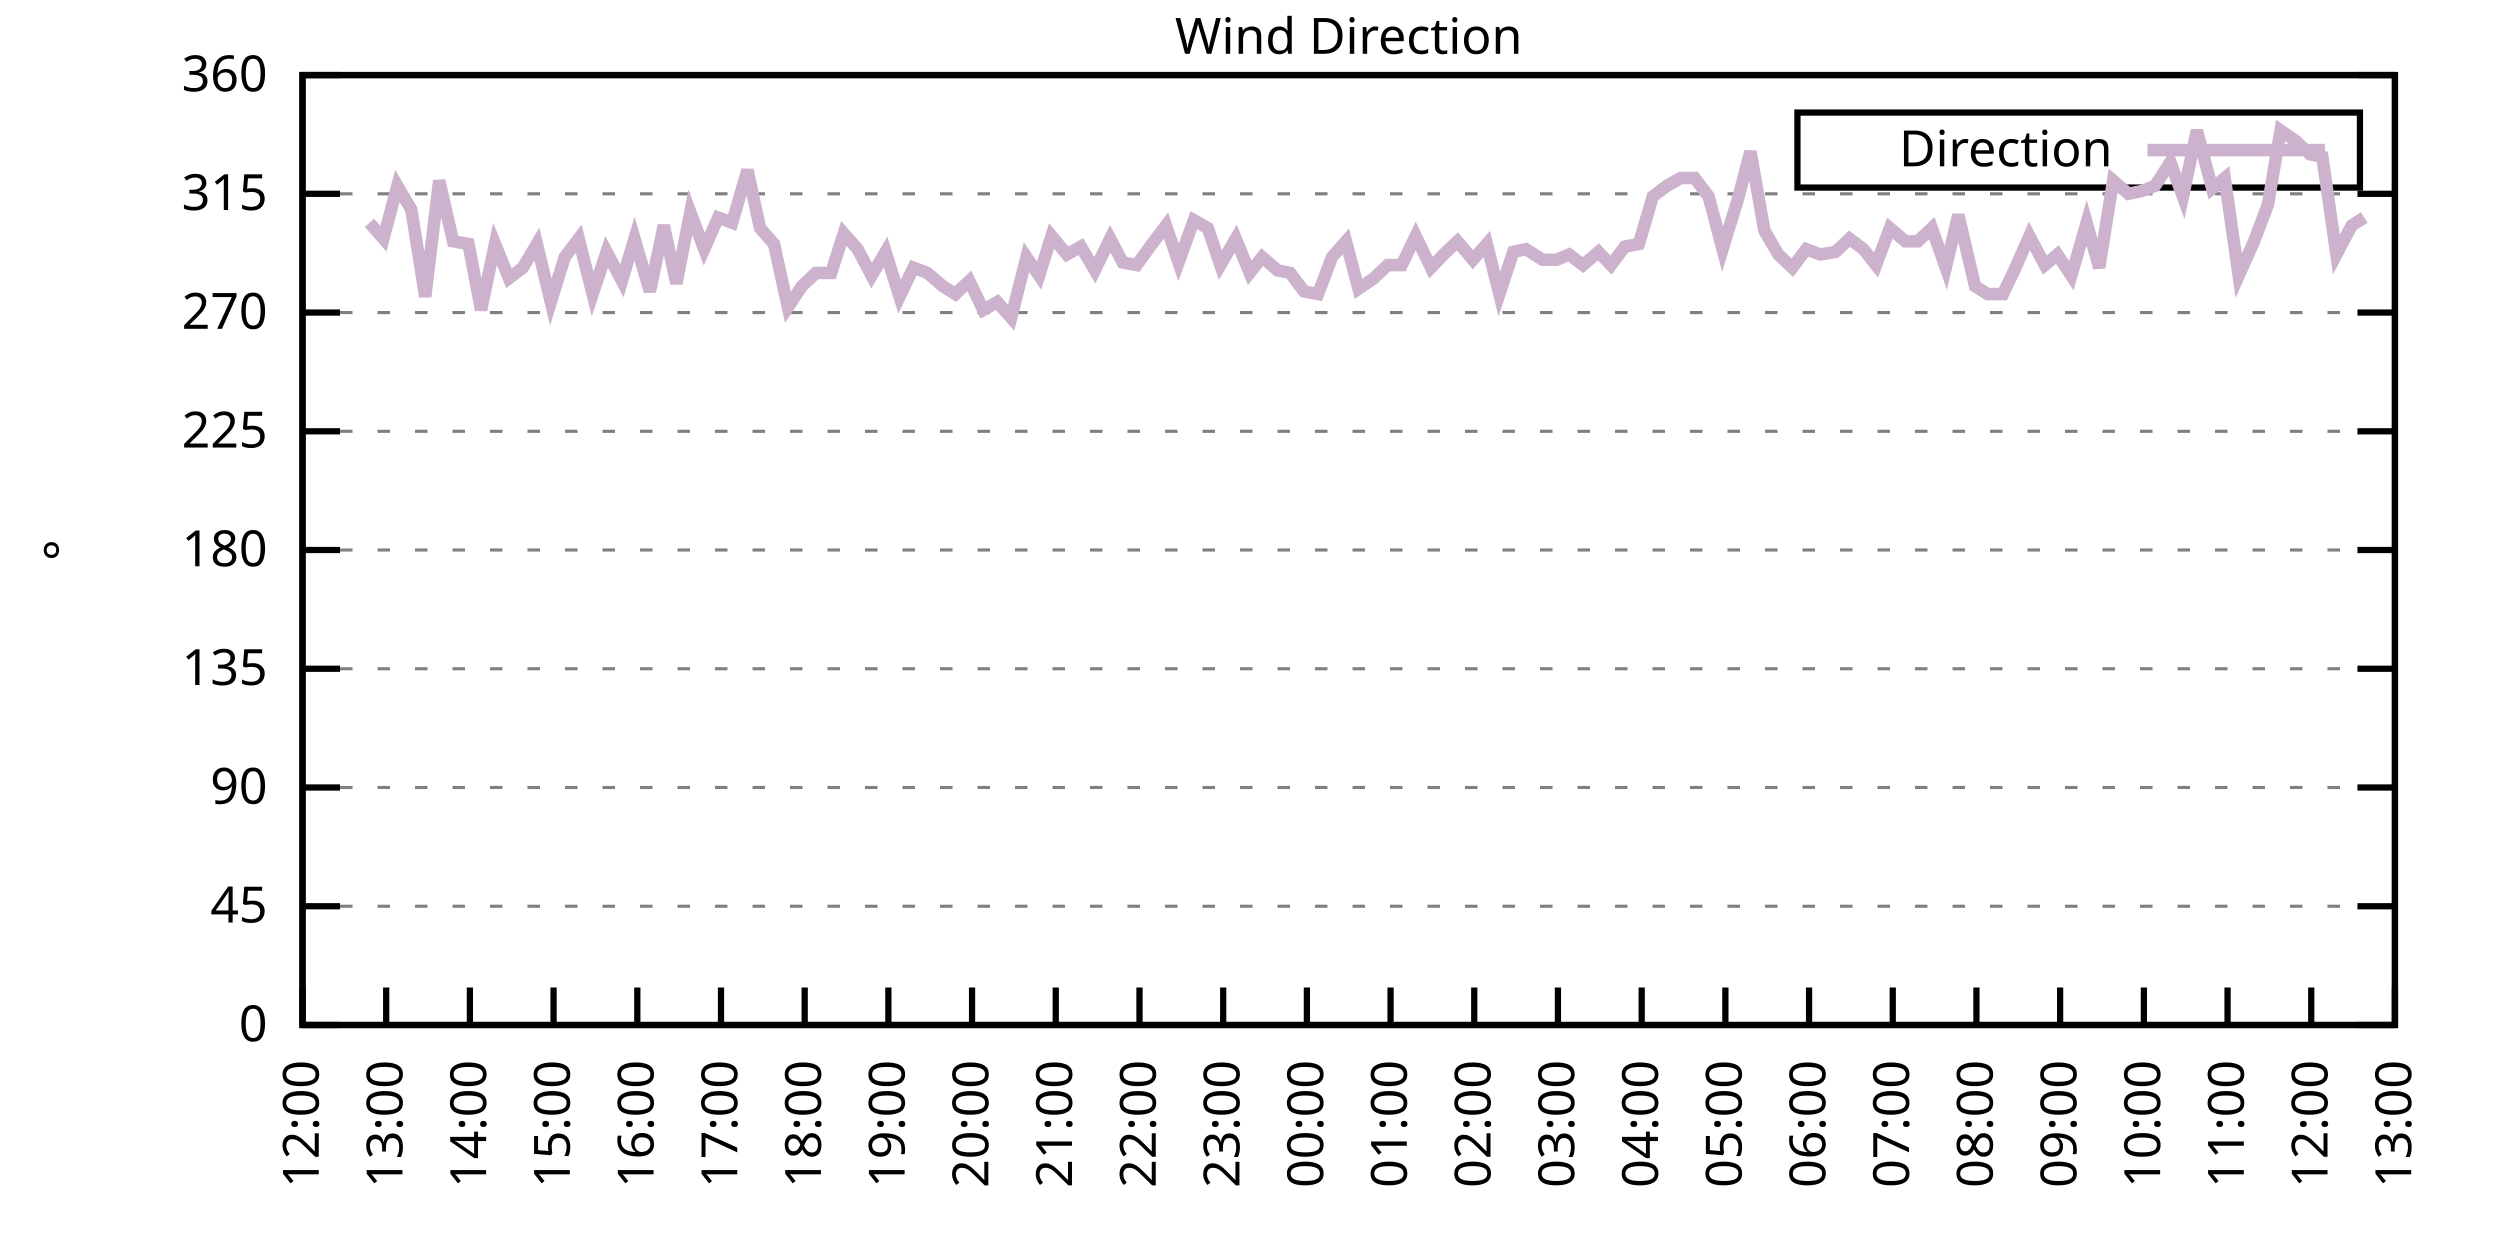
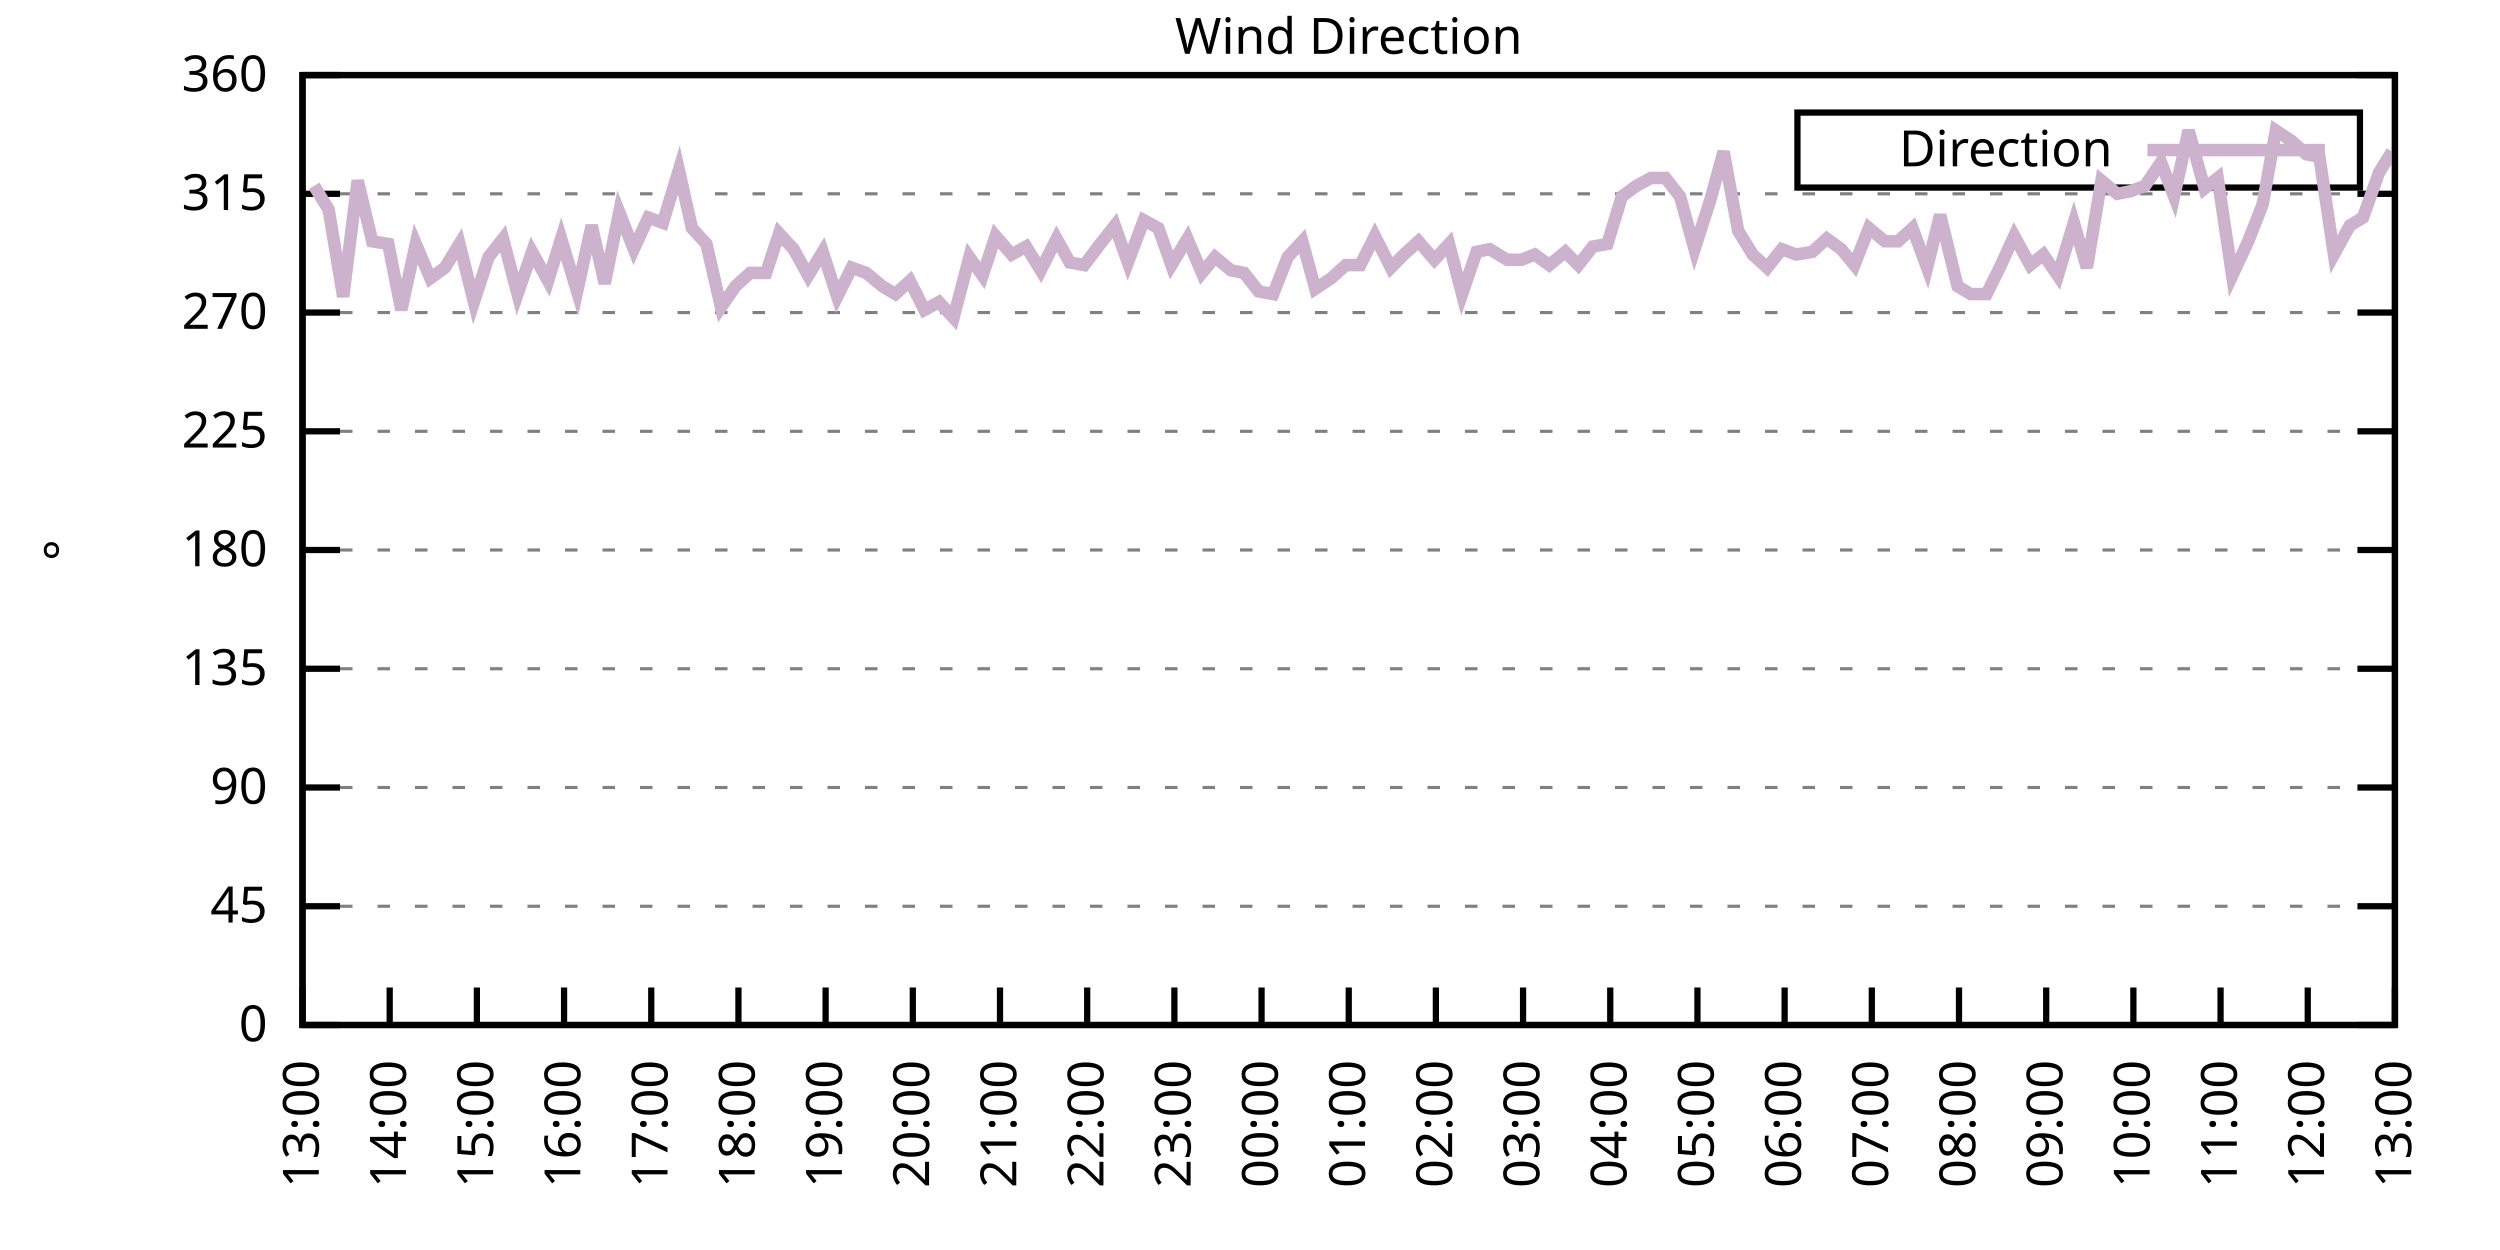
<svg xmlns="http://www.w3.org/2000/svg" xmlns:xlink="http://www.w3.org/1999/xlink" width="400" height="200" viewBox="0 0 400 200">
  <g id="gnuplot_canvas">
    <rect x="0" y="0" width="400" height="200" fill="none" />
    <defs>
      <circle id="gpDot" r="0.5" stroke-width="0.5" stroke="currentColor" />
      <path id="gpPt0" stroke-width="0.333" stroke="currentColor" d="M-1,0 h2 M0,-1 v2" />
      <path id="gpPt1" stroke-width="0.333" stroke="currentColor" d="M-1,-1 L1,1 M1,-1 L-1,1" />
      <path id="gpPt2" stroke-width="0.333" stroke="currentColor" d="M-1,0 L1,0 M0,-1 L0,1 M-1,-1 L1,1 M-1,1 L1,-1" />
      <rect id="gpPt3" stroke-width="0.333" stroke="currentColor" x="-1" y="-1" width="2" height="2" />
      <rect id="gpPt4" stroke-width="0.333" stroke="currentColor" fill="currentColor" x="-1" y="-1" width="2" height="2" />
      <circle id="gpPt5" stroke-width="0.333" stroke="currentColor" cx="0" cy="0" r="1" />
      <use xlink:href="#gpPt5" id="gpPt6" fill="currentColor" stroke="none" />
      <path id="gpPt7" stroke-width="0.333" stroke="currentColor" d="M0,-1.33 L-1.33,0.67 L1.33,0.67 z" />
      <use xlink:href="#gpPt7" id="gpPt8" fill="currentColor" stroke="none" />
      <use xlink:href="#gpPt7" id="gpPt9" stroke="currentColor" transform="rotate(180)" />
      <use xlink:href="#gpPt9" id="gpPt10" fill="currentColor" stroke="none" />
      <use xlink:href="#gpPt3" id="gpPt11" stroke="currentColor" transform="rotate(45)" />
      <use xlink:href="#gpPt11" id="gpPt12" fill="currentColor" stroke="none" />
      <path id="gpPt13" stroke-width="0.333" stroke="currentColor" d="M0,1.330 L1.265,0.411 L0.782,-1.067 L-0.782,-1.076 L-1.265,0.411 z" />
      <use xlink:href="#gpPt13" id="gpPt14" fill="currentColor" stroke="none" />
      <filter id="textbox" filterUnits="objectBoundingBox" x="0" y="0" height="1" width="1">
        <feFlood flood-color="white" flood-opacity="1" result="bgnd" />
        <feComposite in="SourceGraphic" in2="bgnd" operator="atop" />
      </filter>
      <filter id="greybox" filterUnits="objectBoundingBox" x="0" y="0" height="1" width="1">
        <feFlood flood-color="lightgrey" flood-opacity="1" result="grey" />
        <feComposite in="SourceGraphic" in2="grey" operator="atop" />
      </filter>
    </defs>
    <g fill="none" color="white" stroke="currentColor" stroke-width="1.00" stroke-linecap="butt" stroke-linejoin="miter">
</g>
    <g fill="none" color="black" stroke="currentColor" stroke-width="1.00" stroke-linecap="butt" stroke-linejoin="miter">
      <g stroke="none" shape-rendering="crispEdges">
        <polygon fill="rgb(255, 255, 255)" points="48.40,164.00 383.18,164.00 383.18,12.02 48.40,12.02 " />
      </g>
    </g>
    <g fill="none" color="black" stroke="currentColor" stroke-width="1.00" stroke-linecap="butt" stroke-linejoin="miter">
</g>
    <g fill="none" color="black" stroke="black" stroke-width="0.50" stroke-linecap="butt" stroke-linejoin="miter">
</g>
    <g fill="none" color="gray" stroke="currentColor" stroke-width="0.50" stroke-linecap="butt" stroke-linejoin="miter">
      <path stroke="gray" stroke-dasharray="2,4" class="gridline" d="M48.40,164.00 L383.19,164.00  " />
    </g>
    <g fill="none" color="gray" stroke="gray" stroke-width="1.00" stroke-linecap="butt" stroke-linejoin="miter">
</g>
    <g fill="none" color="black" stroke="currentColor" stroke-width="1.00" stroke-linecap="butt" stroke-linejoin="miter">
      <path stroke="black" d="M48.40,164.00 L54.40,164.00 M383.19,164.00 L377.19,164.00  " />
      <g transform="translate(42.80,166.60)" stroke="none" fill="black" font-family="Sans" font-size="8.00" text-anchor="end">
        <text>
          <tspan font-family="Sans"> 0</tspan>
        </text>
      </g>
    </g>
    <g fill="none" color="black" stroke="currentColor" stroke-width="1.00" stroke-linecap="butt" stroke-linejoin="miter">
</g>
    <g fill="none" color="black" stroke="black" stroke-width="0.50" stroke-linecap="butt" stroke-linejoin="miter">
</g>
    <g fill="none" color="gray" stroke="currentColor" stroke-width="0.50" stroke-linecap="butt" stroke-linejoin="miter">
      <path stroke="gray" stroke-dasharray="2,4" class="gridline" d="M48.40,145.00 L383.19,145.00  " />
    </g>
    <g fill="none" color="gray" stroke="gray" stroke-width="1.00" stroke-linecap="butt" stroke-linejoin="miter">
</g>
    <g fill="none" color="black" stroke="currentColor" stroke-width="1.00" stroke-linecap="butt" stroke-linejoin="miter">
      <path stroke="black" d="M48.40,145.00 L54.40,145.00 M383.19,145.00 L377.19,145.00  " />
      <g transform="translate(42.80,147.60)" stroke="none" fill="black" font-family="Sans" font-size="8.00" text-anchor="end">
        <text>
          <tspan font-family="Sans"> 45</tspan>
        </text>
      </g>
    </g>
    <g fill="none" color="black" stroke="currentColor" stroke-width="1.00" stroke-linecap="butt" stroke-linejoin="miter">
</g>
    <g fill="none" color="black" stroke="black" stroke-width="0.50" stroke-linecap="butt" stroke-linejoin="miter">
</g>
    <g fill="none" color="gray" stroke="currentColor" stroke-width="0.50" stroke-linecap="butt" stroke-linejoin="miter">
      <path stroke="gray" stroke-dasharray="2,4" class="gridline" d="M48.40,126.00 L383.19,126.00  " />
    </g>
    <g fill="none" color="gray" stroke="gray" stroke-width="1.00" stroke-linecap="butt" stroke-linejoin="miter">
</g>
    <g fill="none" color="black" stroke="currentColor" stroke-width="1.00" stroke-linecap="butt" stroke-linejoin="miter">
      <path stroke="black" d="M48.40,126.00 L54.40,126.00 M383.19,126.00 L377.19,126.00  " />
      <g transform="translate(42.80,128.60)" stroke="none" fill="black" font-family="Sans" font-size="8.00" text-anchor="end">
        <text>
          <tspan font-family="Sans"> 90</tspan>
        </text>
      </g>
    </g>
    <g fill="none" color="black" stroke="currentColor" stroke-width="1.00" stroke-linecap="butt" stroke-linejoin="miter">
</g>
    <g fill="none" color="black" stroke="black" stroke-width="0.50" stroke-linecap="butt" stroke-linejoin="miter">
</g>
    <g fill="none" color="gray" stroke="currentColor" stroke-width="0.50" stroke-linecap="butt" stroke-linejoin="miter">
      <path stroke="gray" stroke-dasharray="2,4" class="gridline" d="M48.40,107.00 L383.19,107.00  " />
    </g>
    <g fill="none" color="gray" stroke="gray" stroke-width="1.00" stroke-linecap="butt" stroke-linejoin="miter">
</g>
    <g fill="none" color="black" stroke="currentColor" stroke-width="1.00" stroke-linecap="butt" stroke-linejoin="miter">
      <path stroke="black" d="M48.40,107.00 L54.40,107.00 M383.19,107.00 L377.19,107.00  " />
      <g transform="translate(42.80,109.60)" stroke="none" fill="black" font-family="Sans" font-size="8.00" text-anchor="end">
        <text>
          <tspan font-family="Sans"> 135</tspan>
        </text>
      </g>
    </g>
    <g fill="none" color="black" stroke="currentColor" stroke-width="1.00" stroke-linecap="butt" stroke-linejoin="miter">
</g>
    <g fill="none" color="black" stroke="black" stroke-width="0.50" stroke-linecap="butt" stroke-linejoin="miter">
</g>
    <g fill="none" color="gray" stroke="currentColor" stroke-width="0.50" stroke-linecap="butt" stroke-linejoin="miter">
      <path stroke="gray" stroke-dasharray="2,4" class="gridline" d="M48.40,88.00 L383.19,88.00  " />
    </g>
    <g fill="none" color="gray" stroke="gray" stroke-width="1.00" stroke-linecap="butt" stroke-linejoin="miter">
</g>
    <g fill="none" color="black" stroke="currentColor" stroke-width="1.00" stroke-linecap="butt" stroke-linejoin="miter">
      <path stroke="black" d="M48.40,88.00 L54.40,88.00 M383.19,88.00 L377.19,88.00  " />
      <g transform="translate(42.80,90.60)" stroke="none" fill="black" font-family="Sans" font-size="8.00" text-anchor="end">
        <text>
          <tspan font-family="Sans"> 180</tspan>
        </text>
      </g>
    </g>
    <g fill="none" color="black" stroke="currentColor" stroke-width="1.00" stroke-linecap="butt" stroke-linejoin="miter">
</g>
    <g fill="none" color="black" stroke="black" stroke-width="0.50" stroke-linecap="butt" stroke-linejoin="miter">
</g>
    <g fill="none" color="gray" stroke="currentColor" stroke-width="0.50" stroke-linecap="butt" stroke-linejoin="miter">
      <path stroke="gray" stroke-dasharray="2,4" class="gridline" d="M48.40,69.01 L383.19,69.01  " />
    </g>
    <g fill="none" color="gray" stroke="gray" stroke-width="1.00" stroke-linecap="butt" stroke-linejoin="miter">
</g>
    <g fill="none" color="black" stroke="currentColor" stroke-width="1.00" stroke-linecap="butt" stroke-linejoin="miter">
      <path stroke="black" d="M48.40,69.01 L54.40,69.01 M383.19,69.01 L377.19,69.01  " />
      <g transform="translate(42.80,71.61)" stroke="none" fill="black" font-family="Sans" font-size="8.00" text-anchor="end">
        <text>
          <tspan font-family="Sans"> 225</tspan>
        </text>
      </g>
    </g>
    <g fill="none" color="black" stroke="currentColor" stroke-width="1.00" stroke-linecap="butt" stroke-linejoin="miter">
</g>
    <g fill="none" color="black" stroke="black" stroke-width="0.50" stroke-linecap="butt" stroke-linejoin="miter">
</g>
    <g fill="none" color="gray" stroke="currentColor" stroke-width="0.50" stroke-linecap="butt" stroke-linejoin="miter">
      <path stroke="gray" stroke-dasharray="2,4" class="gridline" d="M48.40,50.01 L383.19,50.01  " />
    </g>
    <g fill="none" color="gray" stroke="gray" stroke-width="1.00" stroke-linecap="butt" stroke-linejoin="miter">
</g>
    <g fill="none" color="black" stroke="currentColor" stroke-width="1.00" stroke-linecap="butt" stroke-linejoin="miter">
      <path stroke="black" d="M48.40,50.01 L54.40,50.01 M383.19,50.01 L377.19,50.01  " />
      <g transform="translate(42.80,52.61)" stroke="none" fill="black" font-family="Sans" font-size="8.00" text-anchor="end">
        <text>
          <tspan font-family="Sans"> 270</tspan>
        </text>
      </g>
    </g>
    <g fill="none" color="black" stroke="currentColor" stroke-width="1.00" stroke-linecap="butt" stroke-linejoin="miter">
</g>
    <g fill="none" color="black" stroke="black" stroke-width="0.50" stroke-linecap="butt" stroke-linejoin="miter">
</g>
    <g fill="none" color="gray" stroke="currentColor" stroke-width="0.50" stroke-linecap="butt" stroke-linejoin="miter">
      <path stroke="gray" stroke-dasharray="2,4" class="gridline" d="M48.40,31.01 L383.19,31.01  " />
    </g>
    <g fill="none" color="gray" stroke="gray" stroke-width="1.00" stroke-linecap="butt" stroke-linejoin="miter">
</g>
    <g fill="none" color="black" stroke="currentColor" stroke-width="1.00" stroke-linecap="butt" stroke-linejoin="miter">
      <path stroke="black" d="M48.40,31.01 L54.40,31.01 M383.19,31.01 L377.19,31.01  " />
      <g transform="translate(42.80,33.61)" stroke="none" fill="black" font-family="Sans" font-size="8.00" text-anchor="end">
        <text>
          <tspan font-family="Sans"> 315</tspan>
        </text>
      </g>
    </g>
    <g fill="none" color="black" stroke="currentColor" stroke-width="1.00" stroke-linecap="butt" stroke-linejoin="miter">
</g>
    <g fill="none" color="black" stroke="black" stroke-width="0.50" stroke-linecap="butt" stroke-linejoin="miter">
</g>
    <g fill="none" color="gray" stroke="currentColor" stroke-width="0.50" stroke-linecap="butt" stroke-linejoin="miter">
      <path stroke="gray" stroke-dasharray="2,4" class="gridline" d="M48.40,12.01 L383.19,12.01  " />
    </g>
    <g fill="none" color="gray" stroke="gray" stroke-width="1.00" stroke-linecap="butt" stroke-linejoin="miter">
</g>
    <g fill="none" color="black" stroke="currentColor" stroke-width="1.00" stroke-linecap="butt" stroke-linejoin="miter">
      <path stroke="black" d="M48.40,12.01 L54.40,12.01 M383.19,12.01 L377.19,12.01  " />
      <g transform="translate(42.80,14.61)" stroke="none" fill="black" font-family="Sans" font-size="8.00" text-anchor="end">
        <text>
          <tspan font-family="Sans"> 360</tspan>
        </text>
      </g>
    </g>
    <g fill="none" color="black" stroke="currentColor" stroke-width="1.00" stroke-linecap="butt" stroke-linejoin="miter">
      <path stroke="black" d="M48.40,164.00 L48.40,158.00  " />
      <g transform="translate(51.00,169.60) rotate(270.00)" stroke="none" fill="black" font-family="Sans" font-size="8.00" text-anchor="end">
        <text>
-           <tspan font-family="Sans">12:00</tspan>
-         </text>
-       </g>
-     </g>
-     <g fill="none" color="black" stroke="currentColor" stroke-width="1.00" stroke-linecap="butt" stroke-linejoin="miter">
-       <path stroke="black" d="M61.79,164.00 L61.79,158.00  " />
-       <g transform="translate(64.39,169.60) rotate(270.00)" stroke="none" fill="black" font-family="Sans" font-size="8.00" text-anchor="end">
-         <text>
          <tspan font-family="Sans">13:00</tspan>
        </text>
      </g>
    </g>
    <g fill="none" color="black" stroke="currentColor" stroke-width="1.00" stroke-linecap="butt" stroke-linejoin="miter">
-       <path stroke="black" d="M75.18,164.00 L75.18,158.00  " />
-       <g transform="translate(77.78,169.60) rotate(270.00)" stroke="none" fill="black" font-family="Sans" font-size="8.00" text-anchor="end">
+       <path stroke="black" d="M62.35,164.00 L62.35,158.00  " />
+       <g transform="translate(64.95,169.60) rotate(270.00)" stroke="none" fill="black" font-family="Sans" font-size="8.00" text-anchor="end">
        <text>
          <tspan font-family="Sans">14:00</tspan>
        </text>
      </g>
    </g>
    <g fill="none" color="black" stroke="currentColor" stroke-width="1.00" stroke-linecap="butt" stroke-linejoin="miter">
-       <path stroke="black" d="M88.57,164.00 L88.57,158.00  " />
-       <g transform="translate(91.17,169.60) rotate(270.00)" stroke="none" fill="black" font-family="Sans" font-size="8.00" text-anchor="end">
+       <path stroke="black" d="M76.30,164.00 L76.30,158.00  " />
+       <g transform="translate(78.90,169.60) rotate(270.00)" stroke="none" fill="black" font-family="Sans" font-size="8.00" text-anchor="end">
        <text>
          <tspan font-family="Sans">15:00</tspan>
        </text>
      </g>
    </g>
    <g fill="none" color="black" stroke="currentColor" stroke-width="1.00" stroke-linecap="butt" stroke-linejoin="miter">
-       <path stroke="black" d="M101.97,164.00 L101.97,158.00  " />
-       <g transform="translate(104.57,169.60) rotate(270.00)" stroke="none" fill="black" font-family="Sans" font-size="8.00" text-anchor="end">
+       <path stroke="black" d="M90.25,164.00 L90.25,158.00  " />
+       <g transform="translate(92.85,169.60) rotate(270.00)" stroke="none" fill="black" font-family="Sans" font-size="8.00" text-anchor="end">
        <text>
          <tspan font-family="Sans">16:00</tspan>
        </text>
      </g>
    </g>
    <g fill="none" color="black" stroke="currentColor" stroke-width="1.00" stroke-linecap="butt" stroke-linejoin="miter">
-       <path stroke="black" d="M115.36,164.00 L115.36,158.00  " />
-       <g transform="translate(117.96,169.60) rotate(270.00)" stroke="none" fill="black" font-family="Sans" font-size="8.00" text-anchor="end">
+       <path stroke="black" d="M104.20,164.00 L104.20,158.00  " />
+       <g transform="translate(106.80,169.60) rotate(270.00)" stroke="none" fill="black" font-family="Sans" font-size="8.00" text-anchor="end">
        <text>
          <tspan font-family="Sans">17:00</tspan>
        </text>
      </g>
    </g>
    <g fill="none" color="black" stroke="currentColor" stroke-width="1.00" stroke-linecap="butt" stroke-linejoin="miter">
-       <path stroke="black" d="M128.75,164.00 L128.75,158.00  " />
-       <g transform="translate(131.35,169.60) rotate(270.00)" stroke="none" fill="black" font-family="Sans" font-size="8.00" text-anchor="end">
+       <path stroke="black" d="M118.15,164.00 L118.15,158.00  " />
+       <g transform="translate(120.75,169.60) rotate(270.00)" stroke="none" fill="black" font-family="Sans" font-size="8.00" text-anchor="end">
        <text>
          <tspan font-family="Sans">18:00</tspan>
        </text>
      </g>
    </g>
    <g fill="none" color="black" stroke="currentColor" stroke-width="1.00" stroke-linecap="butt" stroke-linejoin="miter">
-       <path stroke="black" d="M142.14,164.00 L142.14,158.00  " />
-       <g transform="translate(144.74,169.60) rotate(270.00)" stroke="none" fill="black" font-family="Sans" font-size="8.00" text-anchor="end">
+       <path stroke="black" d="M132.10,164.00 L132.10,158.00  " />
+       <g transform="translate(134.70,169.60) rotate(270.00)" stroke="none" fill="black" font-family="Sans" font-size="8.00" text-anchor="end">
        <text>
          <tspan font-family="Sans">19:00</tspan>
        </text>
      </g>
    </g>
    <g fill="none" color="black" stroke="currentColor" stroke-width="1.00" stroke-linecap="butt" stroke-linejoin="miter">
-       <path stroke="black" d="M155.53,164.00 L155.53,158.00  " />
-       <g transform="translate(158.13,169.60) rotate(270.00)" stroke="none" fill="black" font-family="Sans" font-size="8.00" text-anchor="end">
+       <path stroke="black" d="M146.05,164.00 L146.05,158.00  " />
+       <g transform="translate(148.65,169.60) rotate(270.00)" stroke="none" fill="black" font-family="Sans" font-size="8.00" text-anchor="end">
        <text>
          <tspan font-family="Sans">20:00</tspan>
        </text>
      </g>
    </g>
    <g fill="none" color="black" stroke="currentColor" stroke-width="1.00" stroke-linecap="butt" stroke-linejoin="miter">
-       <path stroke="black" d="M168.92,164.00 L168.92,158.00  " />
-       <g transform="translate(171.52,169.60) rotate(270.00)" stroke="none" fill="black" font-family="Sans" font-size="8.00" text-anchor="end">
+       <path stroke="black" d="M160.00,164.00 L160.00,158.00  " />
+       <g transform="translate(162.60,169.60) rotate(270.00)" stroke="none" fill="black" font-family="Sans" font-size="8.00" text-anchor="end">
        <text>
          <tspan font-family="Sans">21:00</tspan>
        </text>
      </g>
    </g>
    <g fill="none" color="black" stroke="currentColor" stroke-width="1.00" stroke-linecap="butt" stroke-linejoin="miter">
-       <path stroke="black" d="M182.32,164.00 L182.32,158.00  " />
-       <g transform="translate(184.92,169.60) rotate(270.00)" stroke="none" fill="black" font-family="Sans" font-size="8.00" text-anchor="end">
+       <path stroke="black" d="M173.95,164.00 L173.95,158.00  " />
+       <g transform="translate(176.55,169.60) rotate(270.00)" stroke="none" fill="black" font-family="Sans" font-size="8.00" text-anchor="end">
        <text>
          <tspan font-family="Sans">22:00</tspan>
        </text>
      </g>
    </g>
    <g fill="none" color="black" stroke="currentColor" stroke-width="1.00" stroke-linecap="butt" stroke-linejoin="miter">
-       <path stroke="black" d="M195.71,164.00 L195.71,158.00  " />
-       <g transform="translate(198.31,169.60) rotate(270.00)" stroke="none" fill="black" font-family="Sans" font-size="8.00" text-anchor="end">
+       <path stroke="black" d="M187.90,164.00 L187.90,158.00  " />
+       <g transform="translate(190.50,169.60) rotate(270.00)" stroke="none" fill="black" font-family="Sans" font-size="8.00" text-anchor="end">
        <text>
          <tspan font-family="Sans">23:00</tspan>
        </text>
      </g>
    </g>
    <g fill="none" color="black" stroke="currentColor" stroke-width="1.00" stroke-linecap="butt" stroke-linejoin="miter">
-       <path stroke="black" d="M209.10,164.00 L209.10,158.00  " />
-       <g transform="translate(211.70,169.60) rotate(270.00)" stroke="none" fill="black" font-family="Sans" font-size="8.00" text-anchor="end">
+       <path stroke="black" d="M201.85,164.00 L201.85,158.00  " />
+       <g transform="translate(204.45,169.60) rotate(270.00)" stroke="none" fill="black" font-family="Sans" font-size="8.00" text-anchor="end">
        <text>
          <tspan font-family="Sans">00:00</tspan>
        </text>
      </g>
    </g>
    <g fill="none" color="black" stroke="currentColor" stroke-width="1.00" stroke-linecap="butt" stroke-linejoin="miter">
-       <path stroke="black" d="M222.49,164.00 L222.49,158.00  " />
-       <g transform="translate(225.09,169.60) rotate(270.00)" stroke="none" fill="black" font-family="Sans" font-size="8.00" text-anchor="end">
+       <path stroke="black" d="M215.80,164.00 L215.80,158.00  " />
+       <g transform="translate(218.40,169.60) rotate(270.00)" stroke="none" fill="black" font-family="Sans" font-size="8.00" text-anchor="end">
        <text>
          <tspan font-family="Sans">01:00</tspan>
        </text>
      </g>
    </g>
    <g fill="none" color="black" stroke="currentColor" stroke-width="1.00" stroke-linecap="butt" stroke-linejoin="miter">
-       <path stroke="black" d="M235.88,164.00 L235.88,158.00  " />
-       <g transform="translate(238.48,169.60) rotate(270.00)" stroke="none" fill="black" font-family="Sans" font-size="8.00" text-anchor="end">
+       <path stroke="black" d="M229.74,164.00 L229.74,158.00  " />
+       <g transform="translate(232.34,169.60) rotate(270.00)" stroke="none" fill="black" font-family="Sans" font-size="8.00" text-anchor="end">
        <text>
          <tspan font-family="Sans">02:00</tspan>
        </text>
      </g>
    </g>
    <g fill="none" color="black" stroke="currentColor" stroke-width="1.00" stroke-linecap="butt" stroke-linejoin="miter">
-       <path stroke="black" d="M249.27,164.00 L249.27,158.00  " />
-       <g transform="translate(251.87,169.60) rotate(270.00)" stroke="none" fill="black" font-family="Sans" font-size="8.00" text-anchor="end">
+       <path stroke="black" d="M243.69,164.00 L243.69,158.00  " />
+       <g transform="translate(246.29,169.60) rotate(270.00)" stroke="none" fill="black" font-family="Sans" font-size="8.00" text-anchor="end">
        <text>
          <tspan font-family="Sans">03:00</tspan>
        </text>
      </g>
    </g>
    <g fill="none" color="black" stroke="currentColor" stroke-width="1.00" stroke-linecap="butt" stroke-linejoin="miter">
-       <path stroke="black" d="M262.67,164.00 L262.67,158.00  " />
-       <g transform="translate(265.27,169.60) rotate(270.00)" stroke="none" fill="black" font-family="Sans" font-size="8.00" text-anchor="end">
+       <path stroke="black" d="M257.64,164.00 L257.64,158.00  " />
+       <g transform="translate(260.24,169.60) rotate(270.00)" stroke="none" fill="black" font-family="Sans" font-size="8.00" text-anchor="end">
        <text>
          <tspan font-family="Sans">04:00</tspan>
        </text>
      </g>
    </g>
    <g fill="none" color="black" stroke="currentColor" stroke-width="1.00" stroke-linecap="butt" stroke-linejoin="miter">
-       <path stroke="black" d="M276.06,164.00 L276.06,158.00  " />
-       <g transform="translate(278.66,169.60) rotate(270.00)" stroke="none" fill="black" font-family="Sans" font-size="8.00" text-anchor="end">
+       <path stroke="black" d="M271.59,164.00 L271.59,158.00  " />
+       <g transform="translate(274.19,169.60) rotate(270.00)" stroke="none" fill="black" font-family="Sans" font-size="8.00" text-anchor="end">
        <text>
          <tspan font-family="Sans">05:00</tspan>
        </text>
      </g>
    </g>
    <g fill="none" color="black" stroke="currentColor" stroke-width="1.00" stroke-linecap="butt" stroke-linejoin="miter">
-       <path stroke="black" d="M289.45,164.00 L289.45,158.00  " />
-       <g transform="translate(292.05,169.60) rotate(270.00)" stroke="none" fill="black" font-family="Sans" font-size="8.00" text-anchor="end">
+       <path stroke="black" d="M285.54,164.00 L285.54,158.00  " />
+       <g transform="translate(288.14,169.60) rotate(270.00)" stroke="none" fill="black" font-family="Sans" font-size="8.00" text-anchor="end">
        <text>
          <tspan font-family="Sans">06:00</tspan>
        </text>
      </g>
    </g>
    <g fill="none" color="black" stroke="currentColor" stroke-width="1.00" stroke-linecap="butt" stroke-linejoin="miter">
-       <path stroke="black" d="M302.84,164.00 L302.84,158.00  " />
-       <g transform="translate(305.44,169.60) rotate(270.00)" stroke="none" fill="black" font-family="Sans" font-size="8.00" text-anchor="end">
+       <path stroke="black" d="M299.49,164.00 L299.49,158.00  " />
+       <g transform="translate(302.09,169.60) rotate(270.00)" stroke="none" fill="black" font-family="Sans" font-size="8.00" text-anchor="end">
        <text>
          <tspan font-family="Sans">07:00</tspan>
        </text>
      </g>
    </g>
    <g fill="none" color="black" stroke="currentColor" stroke-width="1.00" stroke-linecap="butt" stroke-linejoin="miter">
-       <path stroke="black" d="M316.23,164.00 L316.23,158.00  " />
-       <g transform="translate(318.83,169.60) rotate(270.00)" stroke="none" fill="black" font-family="Sans" font-size="8.00" text-anchor="end">
+       <path stroke="black" d="M313.44,164.00 L313.44,158.00  " />
+       <g transform="translate(316.04,169.60) rotate(270.00)" stroke="none" fill="black" font-family="Sans" font-size="8.00" text-anchor="end">
        <text>
          <tspan font-family="Sans">08:00</tspan>
        </text>
      </g>
    </g>
    <g fill="none" color="black" stroke="currentColor" stroke-width="1.00" stroke-linecap="butt" stroke-linejoin="miter">
-       <path stroke="black" d="M329.62,164.00 L329.62,158.00  " />
-       <g transform="translate(332.22,169.60) rotate(270.00)" stroke="none" fill="black" font-family="Sans" font-size="8.00" text-anchor="end">
+       <path stroke="black" d="M327.39,164.00 L327.39,158.00  " />
+       <g transform="translate(329.99,169.60) rotate(270.00)" stroke="none" fill="black" font-family="Sans" font-size="8.00" text-anchor="end">
        <text>
          <tspan font-family="Sans">09:00</tspan>
        </text>
      </g>
    </g>
    <g fill="none" color="black" stroke="currentColor" stroke-width="1.00" stroke-linecap="butt" stroke-linejoin="miter">
-       <path stroke="black" d="M343.02,164.00 L343.02,158.00  " />
-       <g transform="translate(345.62,169.60) rotate(270.00)" stroke="none" fill="black" font-family="Sans" font-size="8.00" text-anchor="end">
+       <path stroke="black" d="M341.34,164.00 L341.34,158.00  " />
+       <g transform="translate(343.94,169.60) rotate(270.00)" stroke="none" fill="black" font-family="Sans" font-size="8.00" text-anchor="end">
        <text>
          <tspan font-family="Sans">10:00</tspan>
        </text>
      </g>
    </g>
    <g fill="none" color="black" stroke="currentColor" stroke-width="1.00" stroke-linecap="butt" stroke-linejoin="miter">
-       <path stroke="black" d="M356.41,164.00 L356.41,158.00  " />
-       <g transform="translate(359.01,169.60) rotate(270.00)" stroke="none" fill="black" font-family="Sans" font-size="8.00" text-anchor="end">
+       <path stroke="black" d="M355.29,164.00 L355.29,158.00  " />
+       <g transform="translate(357.89,169.60) rotate(270.00)" stroke="none" fill="black" font-family="Sans" font-size="8.00" text-anchor="end">
        <text>
          <tspan font-family="Sans">11:00</tspan>
        </text>
      </g>
    </g>
    <g fill="none" color="black" stroke="currentColor" stroke-width="1.00" stroke-linecap="butt" stroke-linejoin="miter">
-       <path stroke="black" d="M369.80,164.00 L369.80,158.00  " />
-       <g transform="translate(372.40,169.60) rotate(270.00)" stroke="none" fill="black" font-family="Sans" font-size="8.00" text-anchor="end">
+       <path stroke="black" d="M369.24,164.00 L369.24,158.00  " />
+       <g transform="translate(371.84,169.60) rotate(270.00)" stroke="none" fill="black" font-family="Sans" font-size="8.00" text-anchor="end">
        <text>
          <tspan font-family="Sans">12:00</tspan>
        </text>
      </g>
    </g>
    <g fill="none" color="black" stroke="currentColor" stroke-width="1.00" stroke-linecap="butt" stroke-linejoin="miter">
      <path stroke="black" d="M383.19,164.00 L383.19,158.00  " />
      <g transform="translate(385.79,169.60) rotate(270.00)" stroke="none" fill="black" font-family="Sans" font-size="8.00" text-anchor="end">
        <text>
          <tspan font-family="Sans">13:00</tspan>
        </text>
      </g>
    </g>
    <g fill="none" color="black" stroke="currentColor" stroke-width="1.00" stroke-linecap="butt" stroke-linejoin="miter">
</g>
    <g fill="none" color="black" stroke="currentColor" stroke-width="1.00" stroke-linecap="butt" stroke-linejoin="miter">
      <path stroke="black" d="M48.40,12.01 L48.40,164.00 L383.19,164.00 L383.19,12.01 L48.40,12.01 Z  " />
    </g>
    <g fill="none" color="black" stroke="currentColor" stroke-width="1.00" stroke-linecap="butt" stroke-linejoin="miter">
</g>
    <g fill="none" color="black" stroke="currentColor" stroke-width="1.00" stroke-linecap="butt" stroke-linejoin="miter">
      <path stroke="black" d="M287.59,30.01 L287.59,18.01 L377.59,18.01 L377.59,30.01 L287.59,30.01 Z  " />
    </g>
    <g id="Wind_direction_plot_1">
      <g fill="none" color="white" stroke="black" stroke-width="2.00" stroke-linecap="butt" stroke-linejoin="miter">
</g>
      <g fill="none" color="black" stroke="currentColor" stroke-width="2.00" stroke-linecap="butt" stroke-linejoin="miter">
        <g transform="translate(337.99,26.61)" stroke="none" fill="black" font-family="Sans" font-size="8.00" text-anchor="end">
          <text>
            <tspan font-family="Sans">Direction</tspan>
          </text>
        </g>
      </g>
      <g fill="none" color="black" stroke="currentColor" stroke-width="2.00" stroke-linecap="butt" stroke-linejoin="miter">
-         <path stroke="rgb(204, 178, 204)" d="M343.59,24.01 L371.99,24.01 M59.11,35.65 L61.35,38.19 L63.58,29.74 L65.81,33.54 L68.04,47.47 L70.27,28.90   L72.50,38.61 L74.96,39.03 L76.97,49.59 L79.20,39.03 L81.43,44.52 L83.66,42.83 L85.90,39.03 L88.13,48.32   L90.36,41.14 L92.59,38.19 L94.82,47.05 L97.06,40.30 L99.51,44.94 L101.52,38.19 L103.98,46.63 L106.21,36.08   L108.22,45.36 L110.45,33.96 L112.68,39.87 L114.91,34.81 L117.14,35.65 L119.60,27.21 L121.61,36.50 L123.84,39.03   L126.07,49.16 L128.30,45.79 L130.54,43.67 L132.99,43.67 L135.00,37.34 L137.23,39.87 L139.46,44.10 L141.69,40.30   L143.93,47.47 L146.16,42.83 L148.39,43.67 L150.85,45.79 L152.85,47.05 L155.09,44.94 L157.32,49.59 L159.55,48.32   L161.78,50.85 L164.24,41.14 L166.25,44.10 L168.25,37.76 L170.71,40.72 L172.94,39.45 L175.17,43.25 L177.63,38.19   L179.64,41.99 L181.87,42.41 L184.32,39.03 L186.56,36.08 L188.57,41.99 L191.02,35.23 L193.25,36.50 L195.26,42.41   L197.72,38.19 L199.95,43.67 L201.96,41.14 L204.41,43.25 L206.42,43.67 L208.65,46.63 L210.88,47.05 L213.12,41.14   L215.35,38.61 L217.36,46.21 L219.81,44.52 L222.04,42.41 L224.28,42.41 L226.51,37.76 L228.96,42.83 L230.97,40.72   L233.20,38.61 L235.66,41.56 L237.89,39.03 L239.90,47.05 L242.13,40.30 L244.14,39.87 L246.82,41.56 L249.05,41.56   L251.06,40.72 L253.29,42.41 L255.75,40.30 L257.76,42.41 L259.99,39.45 L262.22,39.03 L264.45,31.43 L266.68,29.74   L268.92,28.48 L271.15,28.48 L273.38,31.43 L275.61,39.87 L278.07,31.85 L280.07,24.25 L282.31,36.92 L284.54,40.72   L286.77,42.83 L289.00,39.87 L291.23,40.72 L293.69,40.30 L295.92,38.19 L298.15,39.87 L300.16,42.41 L302.39,36.50   L304.85,38.61 L306.86,38.61 L309.09,36.50 L311.32,42.83 L313.33,34.39 L316.01,45.79 L318.02,47.05 L320.47,47.05   L322.48,42.83 L324.71,37.76 L327.17,42.41 L329.18,40.72 L331.41,44.10 L333.86,35.65 L335.87,42.83 L338.10,28.90   L340.56,31.01 L342.57,30.59 L344.80,29.74 L347.26,25.94 L349.26,31.43 L351.50,20.88 L353.95,30.16 L355.96,28.48   L358.19,44.10 L360.65,38.61 L362.88,32.70 L364.89,20.88 L367.34,22.56 L369.58,24.68 L371.58,25.10 L373.82,40.72   L376.27,36.08 L378.28,34.81  " />
+         <path stroke="rgb(204, 178, 204)" d="M343.59,24.01 L371.99,24.01 M50.26,29.74 L52.58,33.54 L54.91,47.47 L57.23,28.90 L59.56,38.61 L62.12,39.03   L64.21,49.59 L66.53,39.03 L68.86,44.52 L71.18,42.83 L73.51,39.03 L75.83,48.32 L78.16,41.14 L80.48,38.19   L82.81,47.05 L85.13,40.30 L87.69,44.94 L89.78,38.19 L92.34,46.63 L94.67,36.08 L96.76,45.36 L99.08,33.96   L101.41,39.87 L103.73,34.81 L106.06,35.65 L108.62,27.21 L110.71,36.50 L113.03,39.03 L115.36,49.16 L117.68,45.79   L120.01,43.67 L122.57,43.67 L124.66,37.34 L126.98,39.87 L129.31,44.10 L131.63,40.30 L133.96,47.47 L136.28,42.83   L138.61,43.67 L141.16,45.79 L143.26,47.05 L145.58,44.94 L147.91,49.59 L150.23,48.32 L152.56,50.85 L155.11,41.14   L157.21,44.10 L159.30,37.76 L161.86,40.72 L164.18,39.45 L166.51,43.25 L169.06,38.19 L171.16,41.99 L173.48,42.41   L176.04,39.03 L178.36,36.08 L180.46,41.99 L183.01,35.23 L185.34,36.50 L187.43,42.41 L189.99,38.19 L192.31,43.67   L194.41,41.14 L196.96,43.25 L199.06,43.67 L201.38,46.63 L203.71,47.05 L206.03,41.14 L208.36,38.61 L210.45,46.21   L213.01,44.52 L215.33,42.41 L217.65,42.41 L219.98,37.76 L222.54,42.83 L224.63,40.72 L226.95,38.61 L229.51,41.56   L231.84,39.03 L233.93,47.05 L236.25,40.30 L238.35,39.87 L241.14,41.56 L243.46,41.56 L245.55,40.72 L247.88,42.41   L250.44,40.30 L252.53,42.41 L254.85,39.45 L257.18,39.03 L259.50,31.43 L261.83,29.74 L264.15,28.48 L266.48,28.48   L268.80,31.43 L271.13,39.87 L273.69,31.85 L275.78,24.25 L278.10,36.92 L280.43,40.72 L282.75,42.83 L285.08,39.87   L287.40,40.72 L289.96,40.30 L292.29,38.19 L294.61,39.87 L296.70,42.41 L299.03,36.50 L301.58,38.61 L303.68,38.61   L306.00,36.50 L308.33,42.83 L310.42,34.39 L313.21,45.79 L315.30,47.05 L317.86,47.05 L319.95,42.83 L322.28,37.76   L324.83,42.41 L326.93,40.72 L329.25,44.10 L331.81,35.65 L333.90,42.83 L336.23,28.90 L338.78,31.01 L340.88,30.59   L343.20,29.74 L345.76,25.94 L347.85,31.43 L350.18,20.88 L352.73,30.16 L354.83,28.48 L357.15,44.10 L359.71,38.61   L362.03,32.70 L364.13,20.88 L366.68,22.56 L369.01,24.68 L371.10,25.10 L373.43,40.72 L375.98,36.08 L378.08,34.81   L380.63,27.63 L382.73,24.25  " />
      </g>
    </g>
    <g fill="none" color="black" stroke="currentColor" stroke-width="2.00" stroke-linecap="butt" stroke-linejoin="miter">
</g>
    <g fill="none" color="black" stroke="black" stroke-width="1.00" stroke-linecap="butt" stroke-linejoin="miter">
</g>
    <g fill="none" color="black" stroke="currentColor" stroke-width="1.00" stroke-linecap="butt" stroke-linejoin="miter">
      <path stroke="black" d="M48.40,12.01 L48.40,164.00 L383.19,164.00 L383.19,12.01 L48.40,12.01 Z  " />
      <g transform="translate(12.80,88.01) rotate(270.00)" stroke="none" fill="black" font-family="Sans" font-size="8.00" text-anchor="middle">
        <text>
          <tspan font-family="Sans">°</tspan>
        </text>
      </g>
    </g>
    <g fill="none" color="black" stroke="currentColor" stroke-width="1.00" stroke-linecap="butt" stroke-linejoin="miter">
</g>
    <g fill="none" color="black" stroke="currentColor" stroke-width="1.00" stroke-linecap="butt" stroke-linejoin="miter">
      <g transform="translate(215.79,8.61)" stroke="none" fill="black" font-family="Sans" font-size="8.00" text-anchor="middle">
        <text>
          <tspan font-family="Sans">Wind Direction</tspan>
        </text>
      </g>
    </g>
    <g fill="none" color="black" stroke="currentColor" stroke-width="1.00" stroke-linecap="butt" stroke-linejoin="miter">
</g>
  </g>
</svg>
